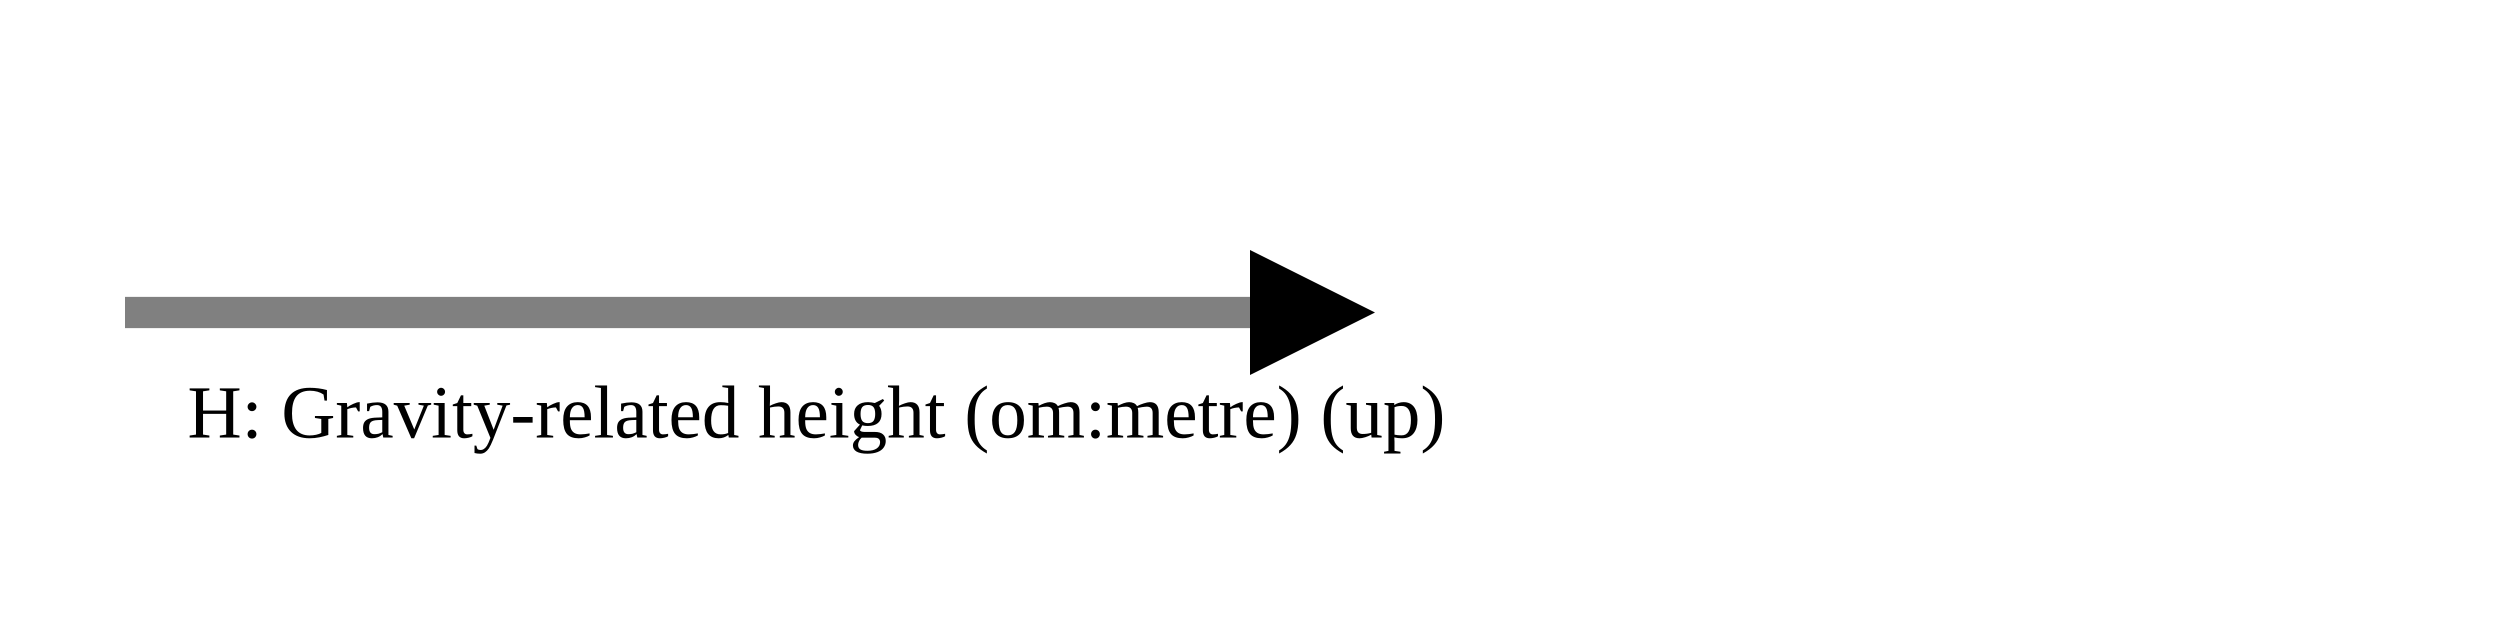
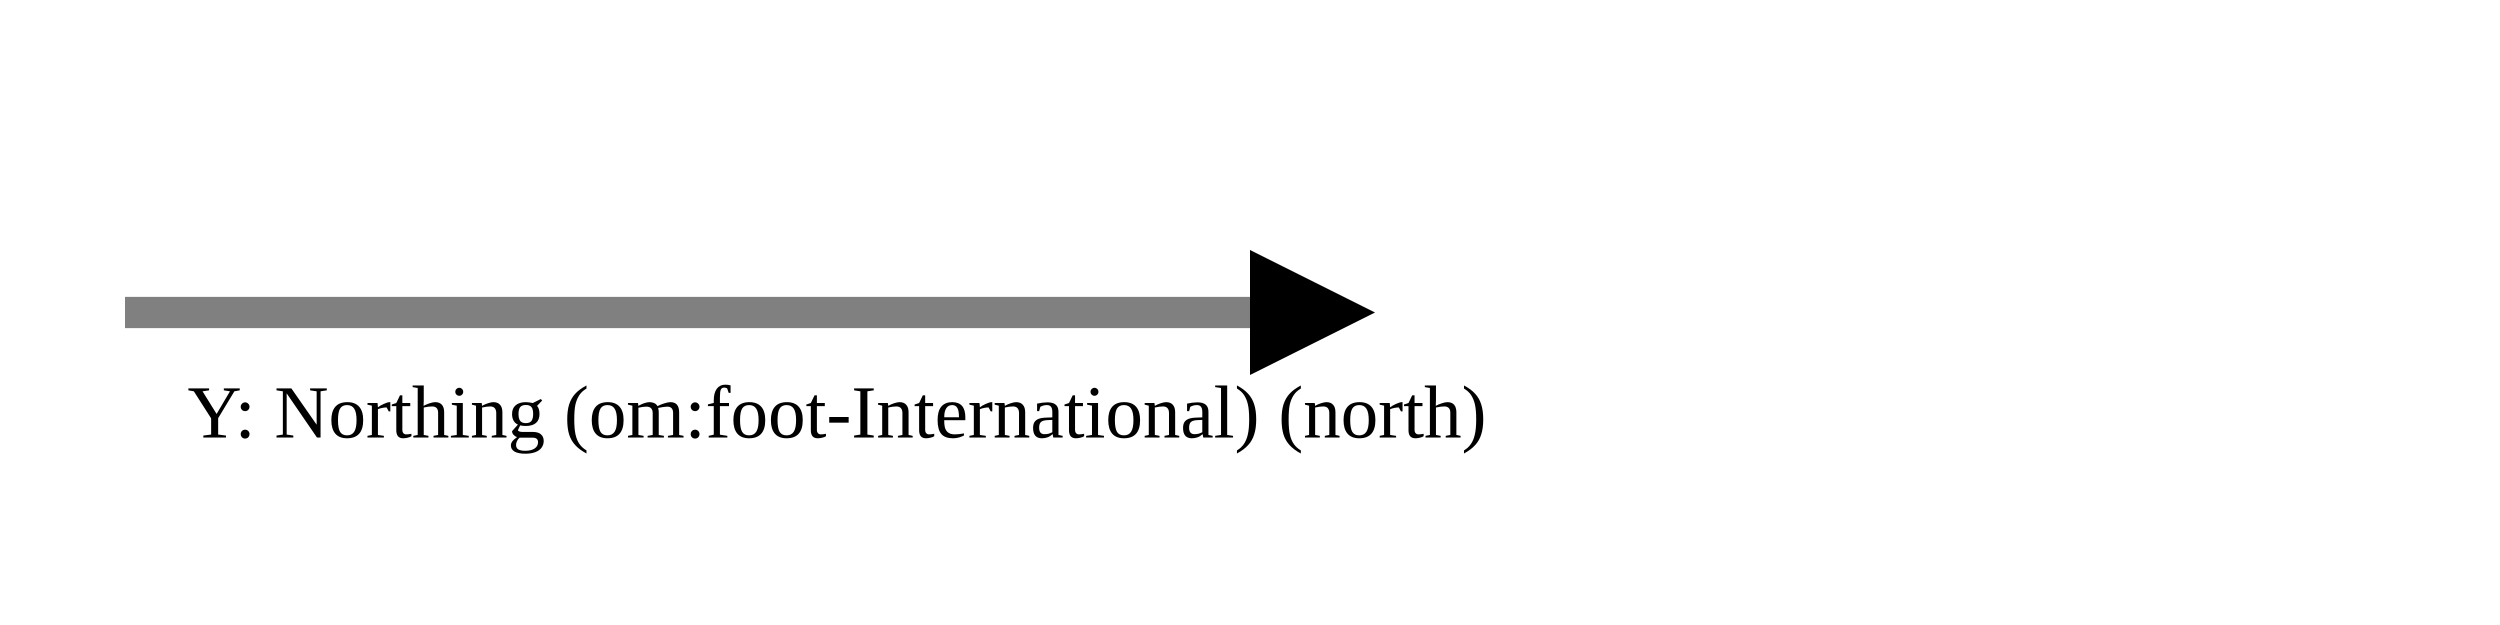
<svg xmlns="http://www.w3.org/2000/svg" version="1.1" width="400" height="100" viewbox="0 0 275 100">
  <defs>
    <marker id="arrowhead" markerWidth="10" markerHeight="7" refX="0" refY="2" orient="auto">
      <polygon points="0 0, 4 2, 0 4" />
    </marker>
  </defs>
  <line x1="20" y1="50" x2="200" y2="50" stroke="gray" stroke-width="5" marker-end="url(#arrowhead)" />
-   <text x="30" y="70" class="small">H: Gravity-related height (om:metre) (up)</text>
+   <text x="30" y="70" class="small">Y: Northing (om:foot-International) (north)</text>
</svg>
